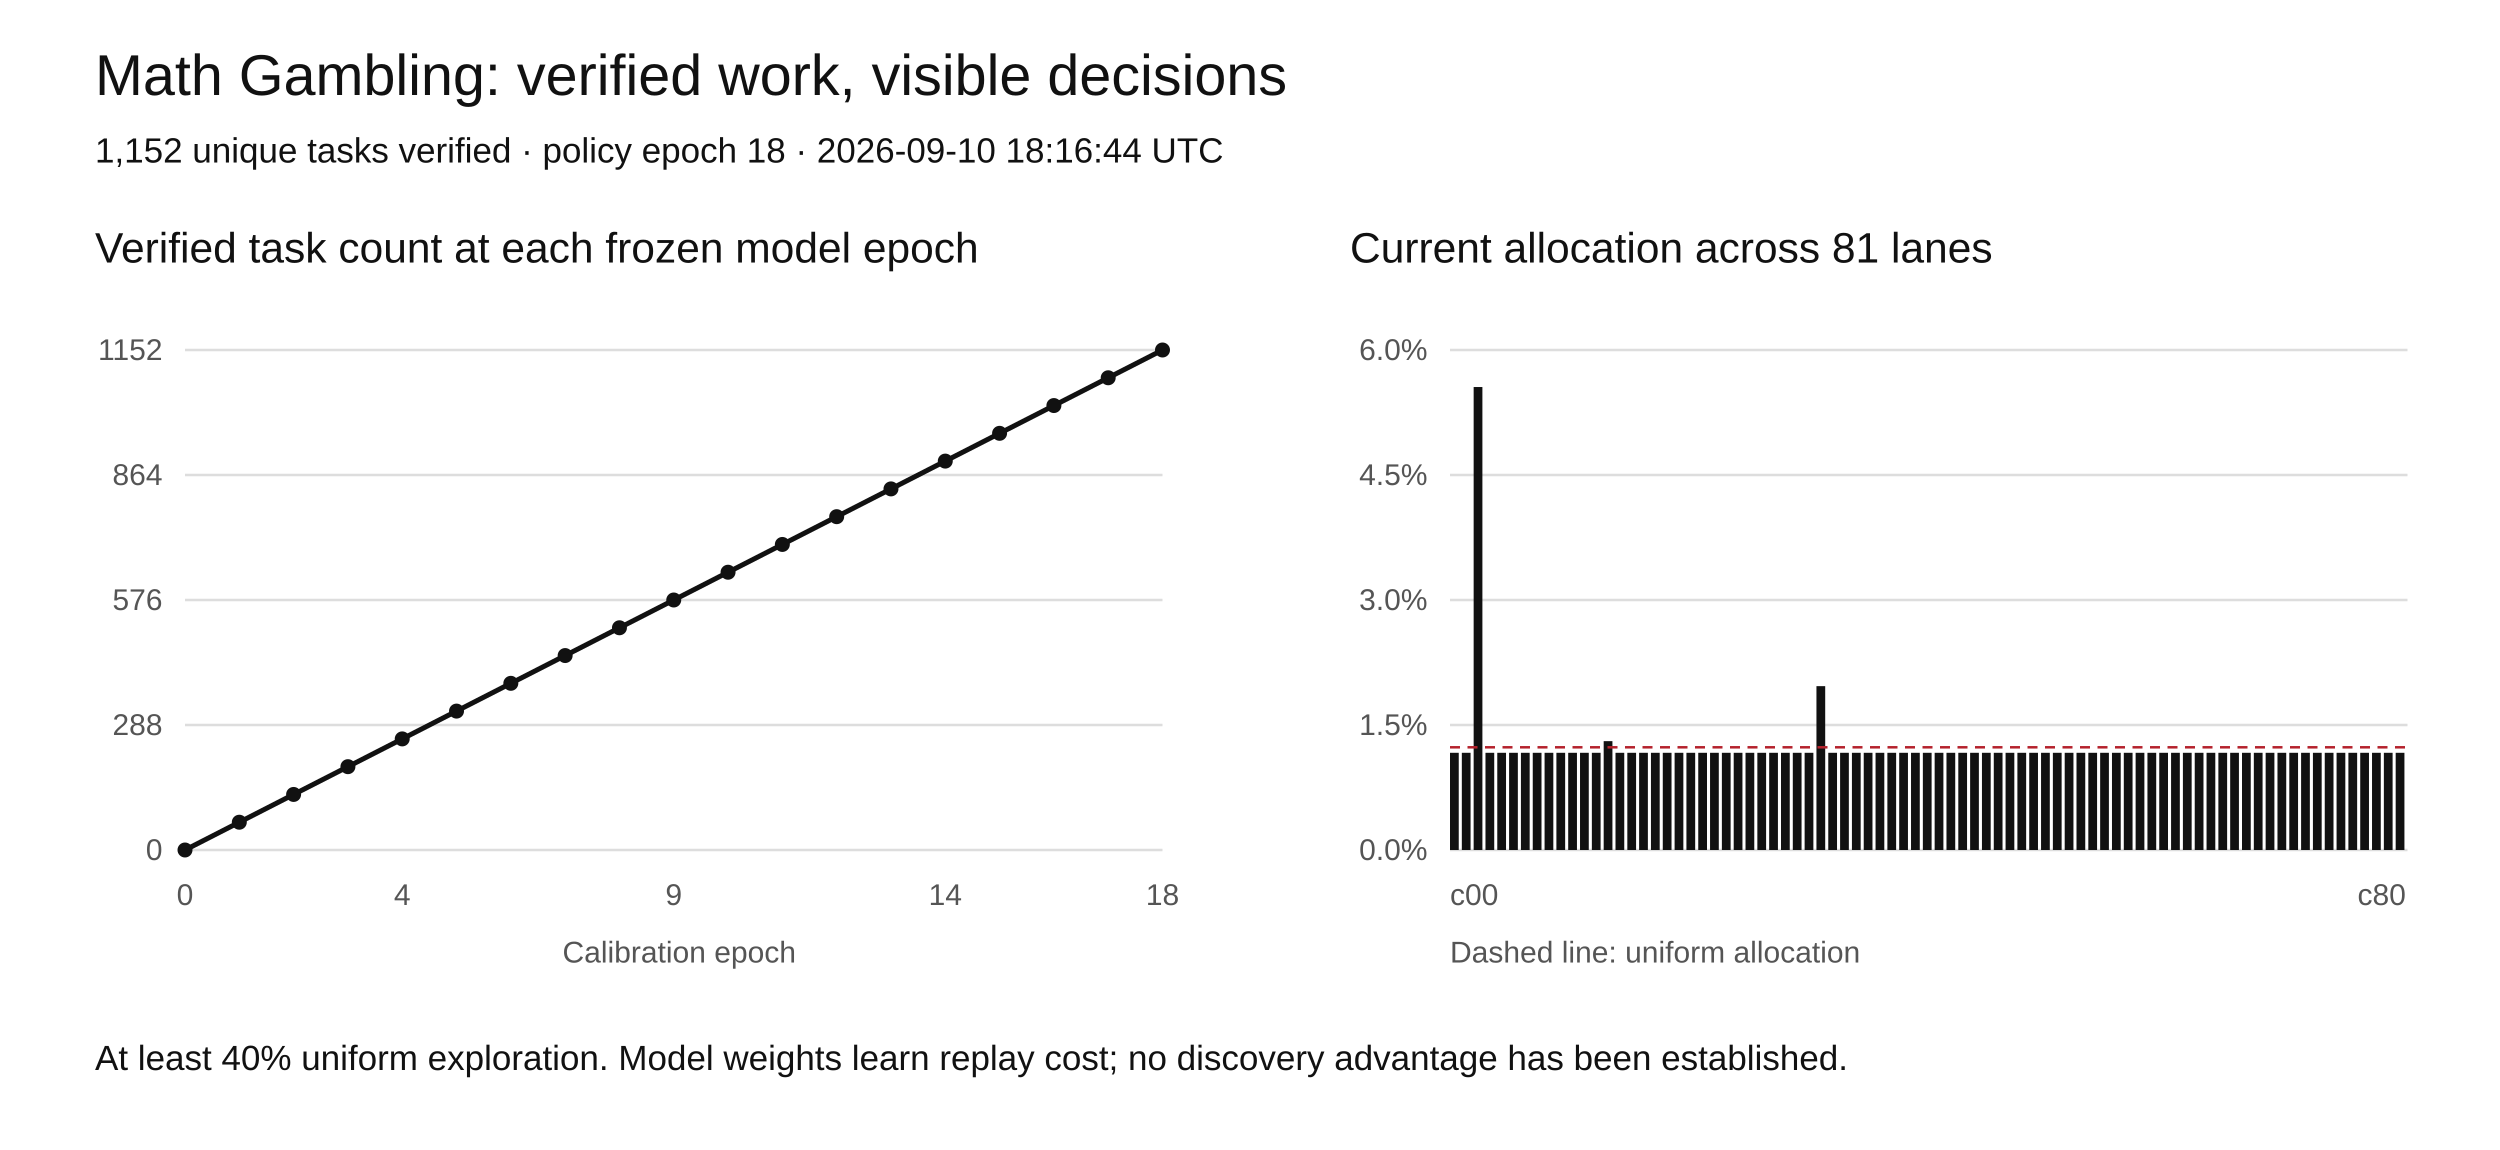
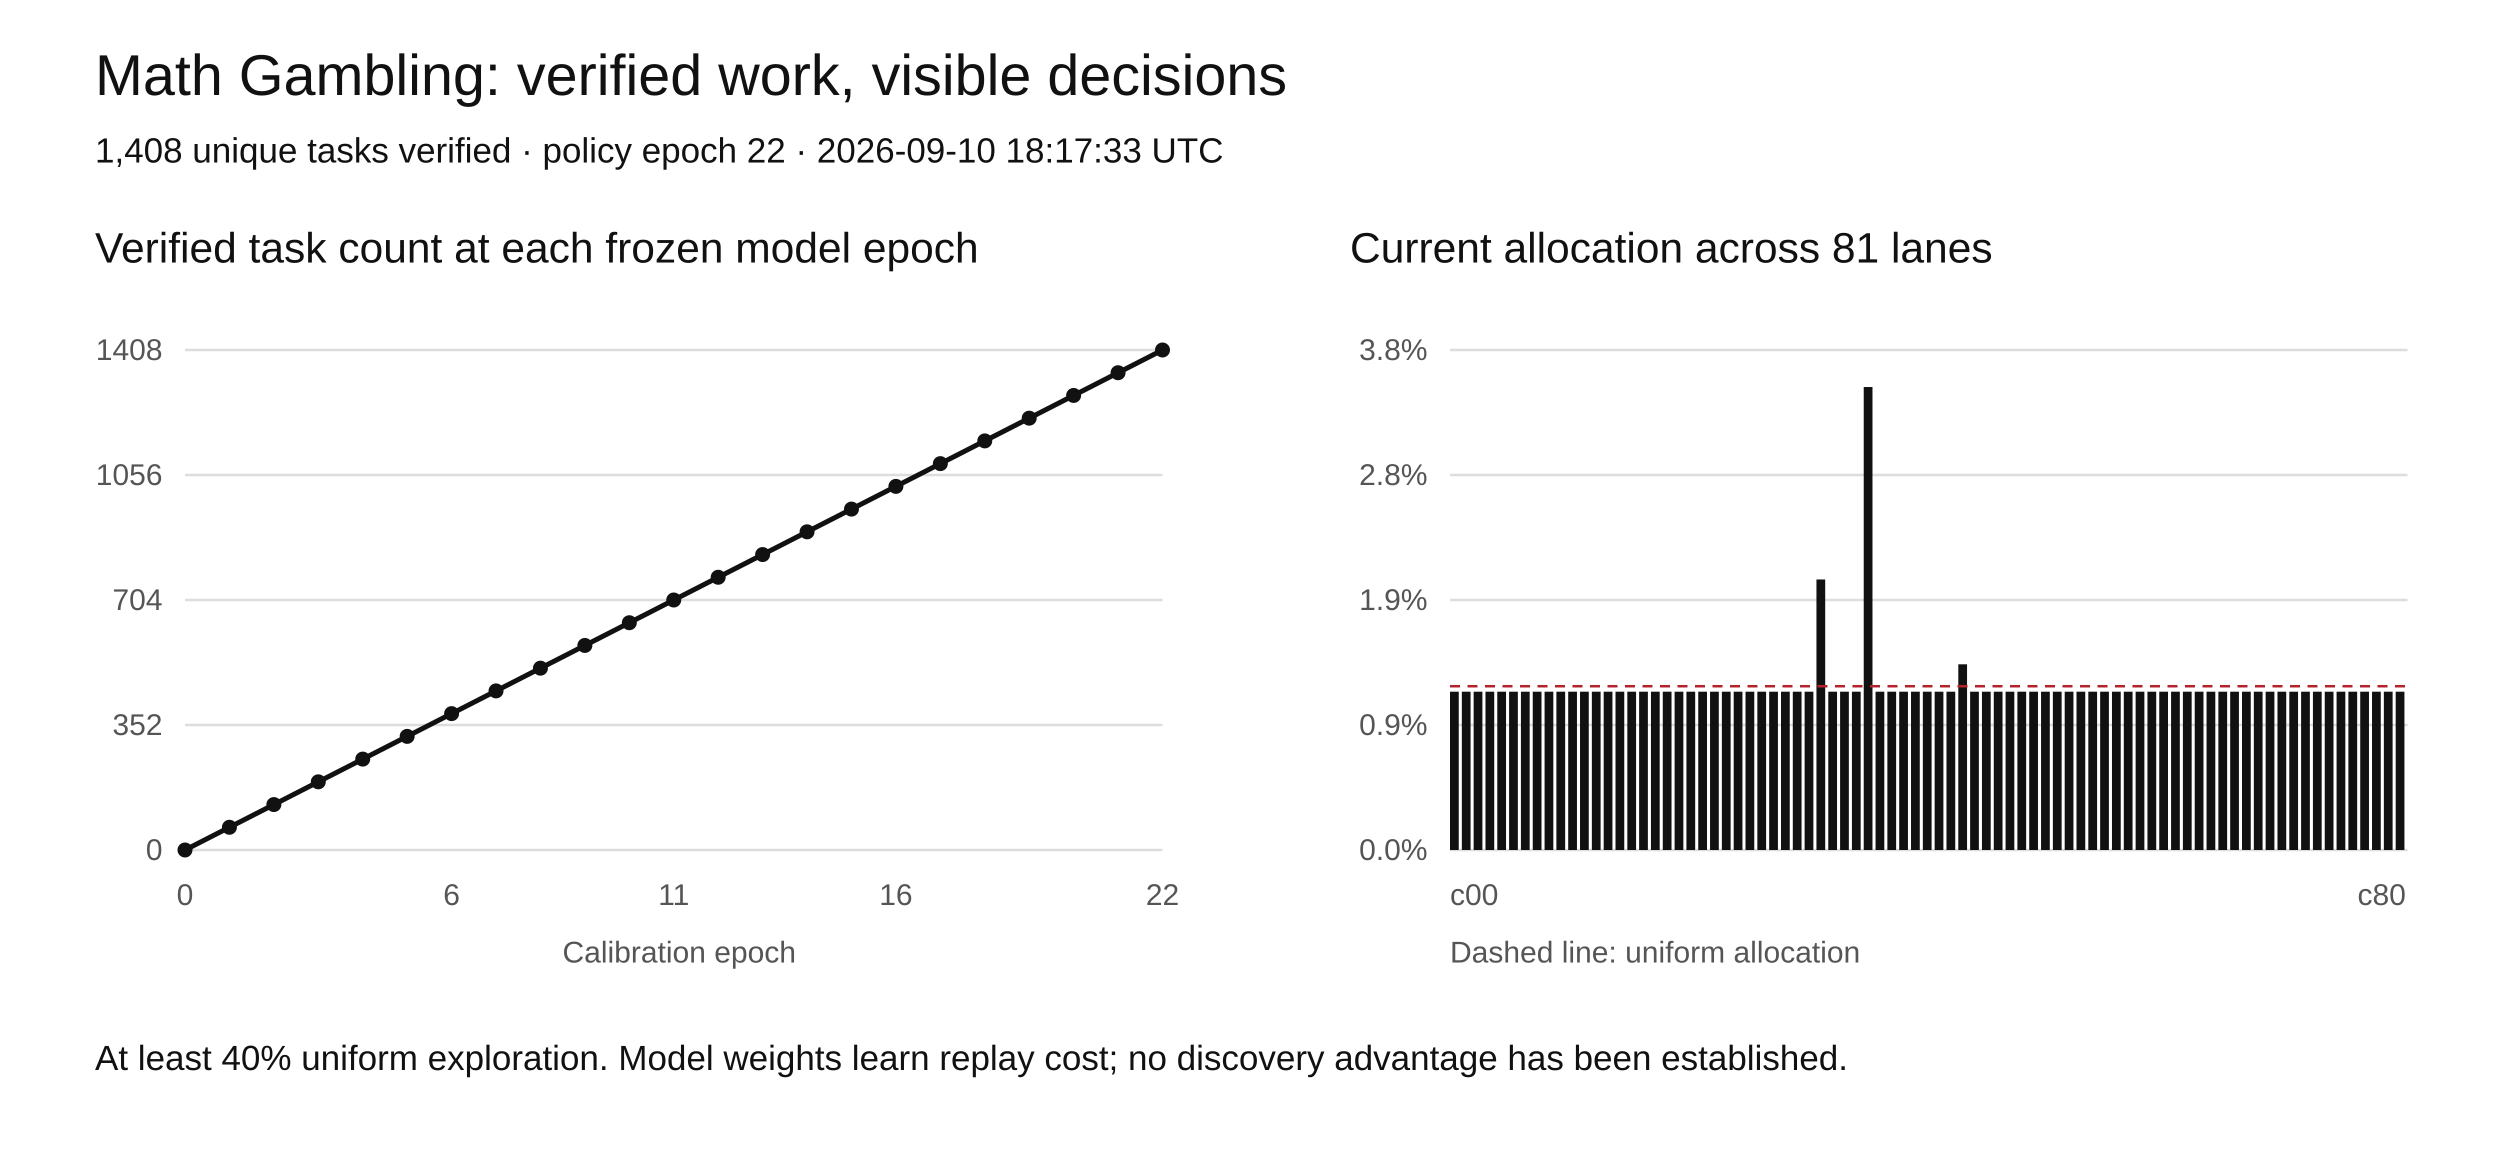
<svg xmlns="http://www.w3.org/2000/svg" width="1000" height="460" viewBox="0 0 1000 460" role="img" aria-labelledby="title desc">
  <rect width="1000" height="460" fill="white" />
  <style>text{font-family:Arial,sans-serif;fill:#111}.tick{font-size:12px;fill:#555}.grid{stroke:#ddd;stroke-width:1}</style>
  <text x="38" y="38" font-size="23">Math Gambling: verified work, visible decisions</text>
-   <text x="38" y="65" font-size="14">1,152 unique tasks verified · policy epoch 18 · 2026-09-10 18:16:44 UTC</text>
+   <text x="38" y="65" font-size="14">1,408 unique tasks verified · policy epoch 22 · 2026-09-10 18:17:33 UTC</text>
  <text x="38" y="105" font-size="17">Verified task count at each frozen model epoch</text>
  <text x="540" y="105" font-size="17">Current allocation across 81 lanes</text>
  <line class="grid" x1="74" y1="340" x2="465" y2="340" />
  <text class="tick" x="65" y="344" text-anchor="end">0</text>
  <line class="grid" x1="580" y1="340" x2="963" y2="340" />
  <text class="tick" x="571" y="344" text-anchor="end">0.0%</text>
  <line class="grid" x1="74" y1="290" x2="465" y2="290" />
-   <text class="tick" x="65" y="294" text-anchor="end">288</text>
+   <text class="tick" x="65" y="294" text-anchor="end">352</text>
  <line class="grid" x1="580" y1="290" x2="963" y2="290" />
-   <text class="tick" x="571" y="294" text-anchor="end">1.5%</text>
+   <text class="tick" x="571" y="294" text-anchor="end">0.9%</text>
  <line class="grid" x1="74" y1="240" x2="465" y2="240" />
-   <text class="tick" x="65" y="244" text-anchor="end">576</text>
+   <text class="tick" x="65" y="244" text-anchor="end">704</text>
  <line class="grid" x1="580" y1="240" x2="963" y2="240" />
-   <text class="tick" x="571" y="244" text-anchor="end">3.0%</text>
+   <text class="tick" x="571" y="244" text-anchor="end">1.9%</text>
  <line class="grid" x1="74" y1="190" x2="465" y2="190" />
-   <text class="tick" x="65" y="194" text-anchor="end">864</text>
+   <text class="tick" x="65" y="194" text-anchor="end">1056</text>
  <line class="grid" x1="580" y1="190" x2="963" y2="190" />
-   <text class="tick" x="571" y="194" text-anchor="end">4.5%</text>
+   <text class="tick" x="571" y="194" text-anchor="end">2.8%</text>
  <line class="grid" x1="74" y1="140" x2="465" y2="140" />
-   <text class="tick" x="65" y="144" text-anchor="end">1152</text>
+   <text class="tick" x="65" y="144" text-anchor="end">1408</text>
  <line class="grid" x1="580" y1="140" x2="963" y2="140" />
-   <text class="tick" x="571" y="144" text-anchor="end">6.0%</text>
-   <polyline fill="none" stroke="#111" stroke-width="2" points="74.00,340.00 95.72,328.89 117.44,317.78 139.17,306.67 160.89,295.56 182.61,284.44 204.33,273.33 226.06,262.22 247.78,251.11 269.50,240.00 291.22,228.89 312.94,217.78 334.67,206.67 356.39,195.56 378.11,184.44 399.83,173.33 421.56,162.22 443.28,151.11 465.00,140.00" />
+   <text class="tick" x="571" y="144" text-anchor="end">3.8%</text>
+   <polyline fill="none" stroke="#111" stroke-width="2" points="74.00,340.00 91.77,330.91 109.55,321.82 127.32,312.73 145.09,303.64 162.86,294.55 180.64,285.45 198.41,276.36 216.18,267.27 233.95,258.18 251.73,249.09 269.50,240.00 287.27,230.91 305.05,221.82 322.82,212.73 340.59,203.64 358.36,194.55 376.14,185.45 393.91,176.36 411.68,167.27 429.45,158.18 447.23,149.09 465.00,140.00" />
  <circle cx="74.00" cy="340.00" r="3" fill="#111" />
-   <circle cx="95.72" cy="328.89" r="3" fill="#111" />
-   <circle cx="117.44" cy="317.78" r="3" fill="#111" />
-   <circle cx="139.17" cy="306.67" r="3" fill="#111" />
-   <circle cx="160.89" cy="295.56" r="3" fill="#111" />
-   <circle cx="182.61" cy="284.44" r="3" fill="#111" />
-   <circle cx="204.33" cy="273.33" r="3" fill="#111" />
-   <circle cx="226.06" cy="262.22" r="3" fill="#111" />
-   <circle cx="247.78" cy="251.11" r="3" fill="#111" />
+   <circle cx="91.77" cy="330.91" r="3" fill="#111" />
+   <circle cx="109.55" cy="321.82" r="3" fill="#111" />
+   <circle cx="127.32" cy="312.73" r="3" fill="#111" />
+   <circle cx="145.09" cy="303.64" r="3" fill="#111" />
+   <circle cx="162.86" cy="294.55" r="3" fill="#111" />
+   <circle cx="180.64" cy="285.45" r="3" fill="#111" />
+   <circle cx="198.41" cy="276.36" r="3" fill="#111" />
+   <circle cx="216.18" cy="267.27" r="3" fill="#111" />
+   <circle cx="233.95" cy="258.18" r="3" fill="#111" />
+   <circle cx="251.73" cy="249.09" r="3" fill="#111" />
  <circle cx="269.50" cy="240.00" r="3" fill="#111" />
-   <circle cx="291.22" cy="228.89" r="3" fill="#111" />
-   <circle cx="312.94" cy="217.78" r="3" fill="#111" />
-   <circle cx="334.67" cy="206.67" r="3" fill="#111" />
-   <circle cx="356.39" cy="195.56" r="3" fill="#111" />
-   <circle cx="378.11" cy="184.44" r="3" fill="#111" />
-   <circle cx="399.83" cy="173.33" r="3" fill="#111" />
-   <circle cx="421.56" cy="162.22" r="3" fill="#111" />
-   <circle cx="443.28" cy="151.11" r="3" fill="#111" />
+   <circle cx="287.27" cy="230.91" r="3" fill="#111" />
+   <circle cx="305.05" cy="221.82" r="3" fill="#111" />
+   <circle cx="322.82" cy="212.73" r="3" fill="#111" />
+   <circle cx="340.59" cy="203.64" r="3" fill="#111" />
+   <circle cx="358.36" cy="194.55" r="3" fill="#111" />
+   <circle cx="376.14" cy="185.45" r="3" fill="#111" />
+   <circle cx="393.91" cy="176.36" r="3" fill="#111" />
+   <circle cx="411.68" cy="167.27" r="3" fill="#111" />
+   <circle cx="429.45" cy="158.18" r="3" fill="#111" />
+   <circle cx="447.23" cy="149.09" r="3" fill="#111" />
  <circle cx="465.00" cy="140.00" r="3" fill="#111" />
  <text class="tick" x="74.00" y="362" text-anchor="middle">0</text>
-   <text class="tick" x="160.89" y="362" text-anchor="middle">4</text>
-   <text class="tick" x="269.50" y="362" text-anchor="middle">9</text>
-   <text class="tick" x="378.11" y="362" text-anchor="middle">14</text>
-   <text class="tick" x="465.00" y="362" text-anchor="middle">18</text>
-   <rect x="580.00" y="301.12" width="3.5" height="38.88" fill="#111" />
-   <rect x="584.73" y="301.12" width="3.5" height="38.88" fill="#111" />
-   <rect x="589.46" y="154.81" width="3.5" height="185.19" fill="#111" />
-   <rect x="594.19" y="301.12" width="3.5" height="38.88" fill="#111" />
-   <rect x="598.91" y="301.12" width="3.5" height="38.88" fill="#111" />
-   <rect x="603.64" y="301.12" width="3.5" height="38.88" fill="#111" />
-   <rect x="608.37" y="301.12" width="3.5" height="38.88" fill="#111" />
-   <rect x="613.10" y="301.12" width="3.5" height="38.88" fill="#111" />
-   <rect x="617.83" y="301.12" width="3.5" height="38.88" fill="#111" />
-   <rect x="622.56" y="301.12" width="3.5" height="38.88" fill="#111" />
-   <rect x="627.28" y="301.12" width="3.5" height="38.88" fill="#111" />
-   <rect x="632.01" y="301.12" width="3.5" height="38.88" fill="#111" />
-   <rect x="636.74" y="301.12" width="3.5" height="38.88" fill="#111" />
-   <rect x="641.47" y="296.46" width="3.5" height="43.54" fill="#111" />
-   <rect x="646.20" y="301.12" width="3.5" height="38.88" fill="#111" />
-   <rect x="650.93" y="301.12" width="3.5" height="38.88" fill="#111" />
-   <rect x="655.65" y="301.12" width="3.5" height="38.88" fill="#111" />
-   <rect x="660.38" y="301.12" width="3.5" height="38.88" fill="#111" />
-   <rect x="665.11" y="301.12" width="3.5" height="38.88" fill="#111" />
-   <rect x="669.84" y="301.12" width="3.5" height="38.88" fill="#111" />
-   <rect x="674.57" y="301.12" width="3.5" height="38.88" fill="#111" />
-   <rect x="679.30" y="301.12" width="3.5" height="38.88" fill="#111" />
-   <rect x="684.02" y="301.12" width="3.5" height="38.88" fill="#111" />
-   <rect x="688.75" y="301.12" width="3.5" height="38.88" fill="#111" />
-   <rect x="693.48" y="301.12" width="3.5" height="38.88" fill="#111" />
-   <rect x="698.21" y="301.12" width="3.5" height="38.88" fill="#111" />
-   <rect x="702.94" y="301.12" width="3.5" height="38.88" fill="#111" />
-   <rect x="707.67" y="301.12" width="3.5" height="38.88" fill="#111" />
-   <rect x="712.40" y="301.12" width="3.5" height="38.88" fill="#111" />
-   <rect x="717.12" y="301.12" width="3.5" height="38.88" fill="#111" />
-   <rect x="721.85" y="301.12" width="3.5" height="38.88" fill="#111" />
-   <rect x="726.58" y="274.46" width="3.5" height="65.54" fill="#111" />
-   <rect x="731.31" y="301.12" width="3.5" height="38.88" fill="#111" />
-   <rect x="736.04" y="301.12" width="3.5" height="38.88" fill="#111" />
-   <rect x="740.77" y="301.12" width="3.5" height="38.88" fill="#111" />
-   <rect x="745.49" y="301.12" width="3.5" height="38.88" fill="#111" />
-   <rect x="750.22" y="301.12" width="3.5" height="38.88" fill="#111" />
-   <rect x="754.95" y="301.12" width="3.5" height="38.88" fill="#111" />
-   <rect x="759.68" y="301.12" width="3.5" height="38.88" fill="#111" />
-   <rect x="764.41" y="301.12" width="3.5" height="38.88" fill="#111" />
-   <rect x="769.14" y="301.12" width="3.5" height="38.88" fill="#111" />
-   <rect x="773.86" y="301.12" width="3.5" height="38.88" fill="#111" />
-   <rect x="778.59" y="301.12" width="3.5" height="38.88" fill="#111" />
-   <rect x="783.32" y="301.12" width="3.5" height="38.88" fill="#111" />
-   <rect x="788.05" y="301.12" width="3.5" height="38.88" fill="#111" />
-   <rect x="792.78" y="301.12" width="3.5" height="38.88" fill="#111" />
-   <rect x="797.51" y="301.12" width="3.5" height="38.88" fill="#111" />
-   <rect x="802.23" y="301.12" width="3.5" height="38.88" fill="#111" />
-   <rect x="806.96" y="301.12" width="3.5" height="38.88" fill="#111" />
-   <rect x="811.69" y="301.12" width="3.5" height="38.88" fill="#111" />
-   <rect x="816.42" y="301.12" width="3.5" height="38.88" fill="#111" />
-   <rect x="821.15" y="301.12" width="3.5" height="38.88" fill="#111" />
-   <rect x="825.88" y="301.12" width="3.5" height="38.88" fill="#111" />
-   <rect x="830.60" y="301.12" width="3.5" height="38.88" fill="#111" />
-   <rect x="835.33" y="301.12" width="3.5" height="38.88" fill="#111" />
-   <rect x="840.06" y="301.12" width="3.5" height="38.88" fill="#111" />
-   <rect x="844.79" y="301.12" width="3.5" height="38.88" fill="#111" />
-   <rect x="849.52" y="301.12" width="3.5" height="38.88" fill="#111" />
-   <rect x="854.25" y="301.12" width="3.5" height="38.88" fill="#111" />
-   <rect x="858.98" y="301.12" width="3.5" height="38.88" fill="#111" />
-   <rect x="863.70" y="301.12" width="3.5" height="38.88" fill="#111" />
-   <rect x="868.43" y="301.12" width="3.5" height="38.88" fill="#111" />
-   <rect x="873.16" y="301.12" width="3.5" height="38.88" fill="#111" />
-   <rect x="877.89" y="301.12" width="3.5" height="38.88" fill="#111" />
-   <rect x="882.62" y="301.12" width="3.5" height="38.88" fill="#111" />
-   <rect x="887.35" y="301.12" width="3.5" height="38.88" fill="#111" />
-   <rect x="892.07" y="301.12" width="3.5" height="38.88" fill="#111" />
-   <rect x="896.80" y="301.12" width="3.5" height="38.88" fill="#111" />
-   <rect x="901.53" y="301.12" width="3.5" height="38.88" fill="#111" />
-   <rect x="906.26" y="301.12" width="3.5" height="38.88" fill="#111" />
-   <rect x="910.99" y="301.12" width="3.5" height="38.88" fill="#111" />
-   <rect x="915.72" y="301.12" width="3.5" height="38.88" fill="#111" />
-   <rect x="920.44" y="301.12" width="3.5" height="38.88" fill="#111" />
-   <rect x="925.17" y="301.12" width="3.5" height="38.88" fill="#111" />
-   <rect x="929.90" y="301.12" width="3.5" height="38.88" fill="#111" />
-   <rect x="934.63" y="301.12" width="3.5" height="38.88" fill="#111" />
-   <rect x="939.36" y="301.12" width="3.5" height="38.88" fill="#111" />
-   <rect x="944.09" y="301.12" width="3.5" height="38.88" fill="#111" />
-   <rect x="948.81" y="301.12" width="3.5" height="38.88" fill="#111" />
-   <rect x="953.54" y="301.12" width="3.5" height="38.88" fill="#111" />
-   <rect x="958.27" y="301.12" width="3.5" height="38.88" fill="#111" />
-   <line x1="580" x2="963" y1="298.92" y2="298.92" stroke="#b5222c" stroke-dasharray="4 3" />
+   <text class="tick" x="180.64" y="362" text-anchor="middle">6</text>
+   <text class="tick" x="269.50" y="362" text-anchor="middle">11</text>
+   <text class="tick" x="358.36" y="362" text-anchor="middle">16</text>
+   <text class="tick" x="465.00" y="362" text-anchor="middle">22</text>
+   <rect x="580.00" y="276.68" width="3.5" height="63.32" fill="#111" />
+   <rect x="584.73" y="276.68" width="3.5" height="63.32" fill="#111" />
+   <rect x="589.46" y="276.68" width="3.5" height="63.32" fill="#111" />
+   <rect x="594.19" y="276.68" width="3.5" height="63.32" fill="#111" />
+   <rect x="598.91" y="276.68" width="3.5" height="63.32" fill="#111" />
+   <rect x="603.64" y="276.68" width="3.5" height="63.32" fill="#111" />
+   <rect x="608.37" y="276.68" width="3.5" height="63.32" fill="#111" />
+   <rect x="613.10" y="276.68" width="3.5" height="63.32" fill="#111" />
+   <rect x="617.83" y="276.68" width="3.5" height="63.32" fill="#111" />
+   <rect x="622.56" y="276.68" width="3.5" height="63.32" fill="#111" />
+   <rect x="627.28" y="276.68" width="3.5" height="63.32" fill="#111" />
+   <rect x="632.01" y="276.68" width="3.5" height="63.32" fill="#111" />
+   <rect x="636.74" y="276.68" width="3.5" height="63.32" fill="#111" />
+   <rect x="641.47" y="276.68" width="3.5" height="63.32" fill="#111" />
+   <rect x="646.20" y="276.68" width="3.5" height="63.32" fill="#111" />
+   <rect x="650.93" y="276.68" width="3.5" height="63.32" fill="#111" />
+   <rect x="655.65" y="276.68" width="3.5" height="63.32" fill="#111" />
+   <rect x="660.38" y="276.68" width="3.5" height="63.32" fill="#111" />
+   <rect x="665.11" y="276.68" width="3.5" height="63.32" fill="#111" />
+   <rect x="669.84" y="276.68" width="3.5" height="63.32" fill="#111" />
+   <rect x="674.57" y="276.68" width="3.5" height="63.32" fill="#111" />
+   <rect x="679.30" y="276.68" width="3.5" height="63.32" fill="#111" />
+   <rect x="684.02" y="276.68" width="3.5" height="63.32" fill="#111" />
+   <rect x="688.75" y="276.68" width="3.5" height="63.32" fill="#111" />
+   <rect x="693.48" y="276.68" width="3.5" height="63.32" fill="#111" />
+   <rect x="698.21" y="276.68" width="3.5" height="63.32" fill="#111" />
+   <rect x="702.94" y="276.68" width="3.5" height="63.32" fill="#111" />
+   <rect x="707.67" y="276.68" width="3.5" height="63.32" fill="#111" />
+   <rect x="712.40" y="276.68" width="3.5" height="63.32" fill="#111" />
+   <rect x="717.12" y="276.68" width="3.5" height="63.32" fill="#111" />
+   <rect x="721.85" y="276.68" width="3.5" height="63.32" fill="#111" />
+   <rect x="726.58" y="231.79" width="3.5" height="108.21" fill="#111" />
+   <rect x="731.31" y="276.68" width="3.5" height="63.32" fill="#111" />
+   <rect x="736.04" y="276.68" width="3.5" height="63.32" fill="#111" />
+   <rect x="740.77" y="276.68" width="3.5" height="63.32" fill="#111" />
+   <rect x="745.49" y="154.81" width="3.5" height="185.19" fill="#111" />
+   <rect x="750.22" y="276.68" width="3.5" height="63.32" fill="#111" />
+   <rect x="754.95" y="276.68" width="3.5" height="63.32" fill="#111" />
+   <rect x="759.68" y="276.68" width="3.5" height="63.32" fill="#111" />
+   <rect x="764.41" y="276.68" width="3.5" height="63.32" fill="#111" />
+   <rect x="769.14" y="276.68" width="3.5" height="63.32" fill="#111" />
+   <rect x="773.86" y="276.68" width="3.5" height="63.32" fill="#111" />
+   <rect x="778.59" y="276.68" width="3.5" height="63.32" fill="#111" />
+   <rect x="783.32" y="265.72" width="3.5" height="74.28" fill="#111" />
+   <rect x="788.05" y="276.68" width="3.5" height="63.32" fill="#111" />
+   <rect x="792.78" y="276.68" width="3.5" height="63.32" fill="#111" />
+   <rect x="797.51" y="276.68" width="3.5" height="63.32" fill="#111" />
+   <rect x="802.23" y="276.68" width="3.5" height="63.32" fill="#111" />
+   <rect x="806.96" y="276.68" width="3.5" height="63.32" fill="#111" />
+   <rect x="811.69" y="276.68" width="3.5" height="63.32" fill="#111" />
+   <rect x="816.42" y="276.68" width="3.5" height="63.32" fill="#111" />
+   <rect x="821.15" y="276.68" width="3.5" height="63.32" fill="#111" />
+   <rect x="825.88" y="276.68" width="3.5" height="63.32" fill="#111" />
+   <rect x="830.60" y="276.68" width="3.5" height="63.32" fill="#111" />
+   <rect x="835.33" y="276.68" width="3.5" height="63.32" fill="#111" />
+   <rect x="840.06" y="276.68" width="3.5" height="63.32" fill="#111" />
+   <rect x="844.79" y="276.68" width="3.5" height="63.32" fill="#111" />
+   <rect x="849.52" y="276.68" width="3.5" height="63.32" fill="#111" />
+   <rect x="854.25" y="276.68" width="3.5" height="63.32" fill="#111" />
+   <rect x="858.98" y="276.68" width="3.5" height="63.32" fill="#111" />
+   <rect x="863.70" y="276.68" width="3.5" height="63.32" fill="#111" />
+   <rect x="868.43" y="276.68" width="3.5" height="63.32" fill="#111" />
+   <rect x="873.16" y="276.68" width="3.5" height="63.32" fill="#111" />
+   <rect x="877.89" y="276.68" width="3.5" height="63.32" fill="#111" />
+   <rect x="882.62" y="276.68" width="3.5" height="63.32" fill="#111" />
+   <rect x="887.35" y="276.68" width="3.5" height="63.32" fill="#111" />
+   <rect x="892.07" y="276.68" width="3.5" height="63.32" fill="#111" />
+   <rect x="896.80" y="276.68" width="3.5" height="63.32" fill="#111" />
+   <rect x="901.53" y="276.68" width="3.5" height="63.32" fill="#111" />
+   <rect x="906.26" y="276.68" width="3.5" height="63.32" fill="#111" />
+   <rect x="910.99" y="276.68" width="3.5" height="63.32" fill="#111" />
+   <rect x="915.72" y="276.68" width="3.5" height="63.32" fill="#111" />
+   <rect x="920.44" y="276.68" width="3.5" height="63.32" fill="#111" />
+   <rect x="925.17" y="276.68" width="3.5" height="63.32" fill="#111" />
+   <rect x="929.90" y="276.68" width="3.5" height="63.32" fill="#111" />
+   <rect x="934.63" y="276.68" width="3.5" height="63.32" fill="#111" />
+   <rect x="939.36" y="276.68" width="3.5" height="63.32" fill="#111" />
+   <rect x="944.09" y="276.68" width="3.5" height="63.32" fill="#111" />
+   <rect x="948.81" y="276.68" width="3.5" height="63.32" fill="#111" />
+   <rect x="953.54" y="276.68" width="3.5" height="63.32" fill="#111" />
+   <rect x="958.27" y="276.68" width="3.5" height="63.32" fill="#111" />
+   <line x1="580" x2="963" y1="274.49" y2="274.49" stroke="#b5222c" stroke-dasharray="4 3" />
  <text class="tick" x="580" y="362">c00</text>
  <text class="tick" x="943" y="362">c80</text>
  <text class="tick" x="225" y="385">Calibration epoch</text>
  <text class="tick" x="580" y="385">Dashed line: uniform allocation</text>
  <text x="38" y="428" font-size="14">At least 40% uniform exploration. Model weights learn replay cost; no discovery advantage has been established.</text>
</svg>
